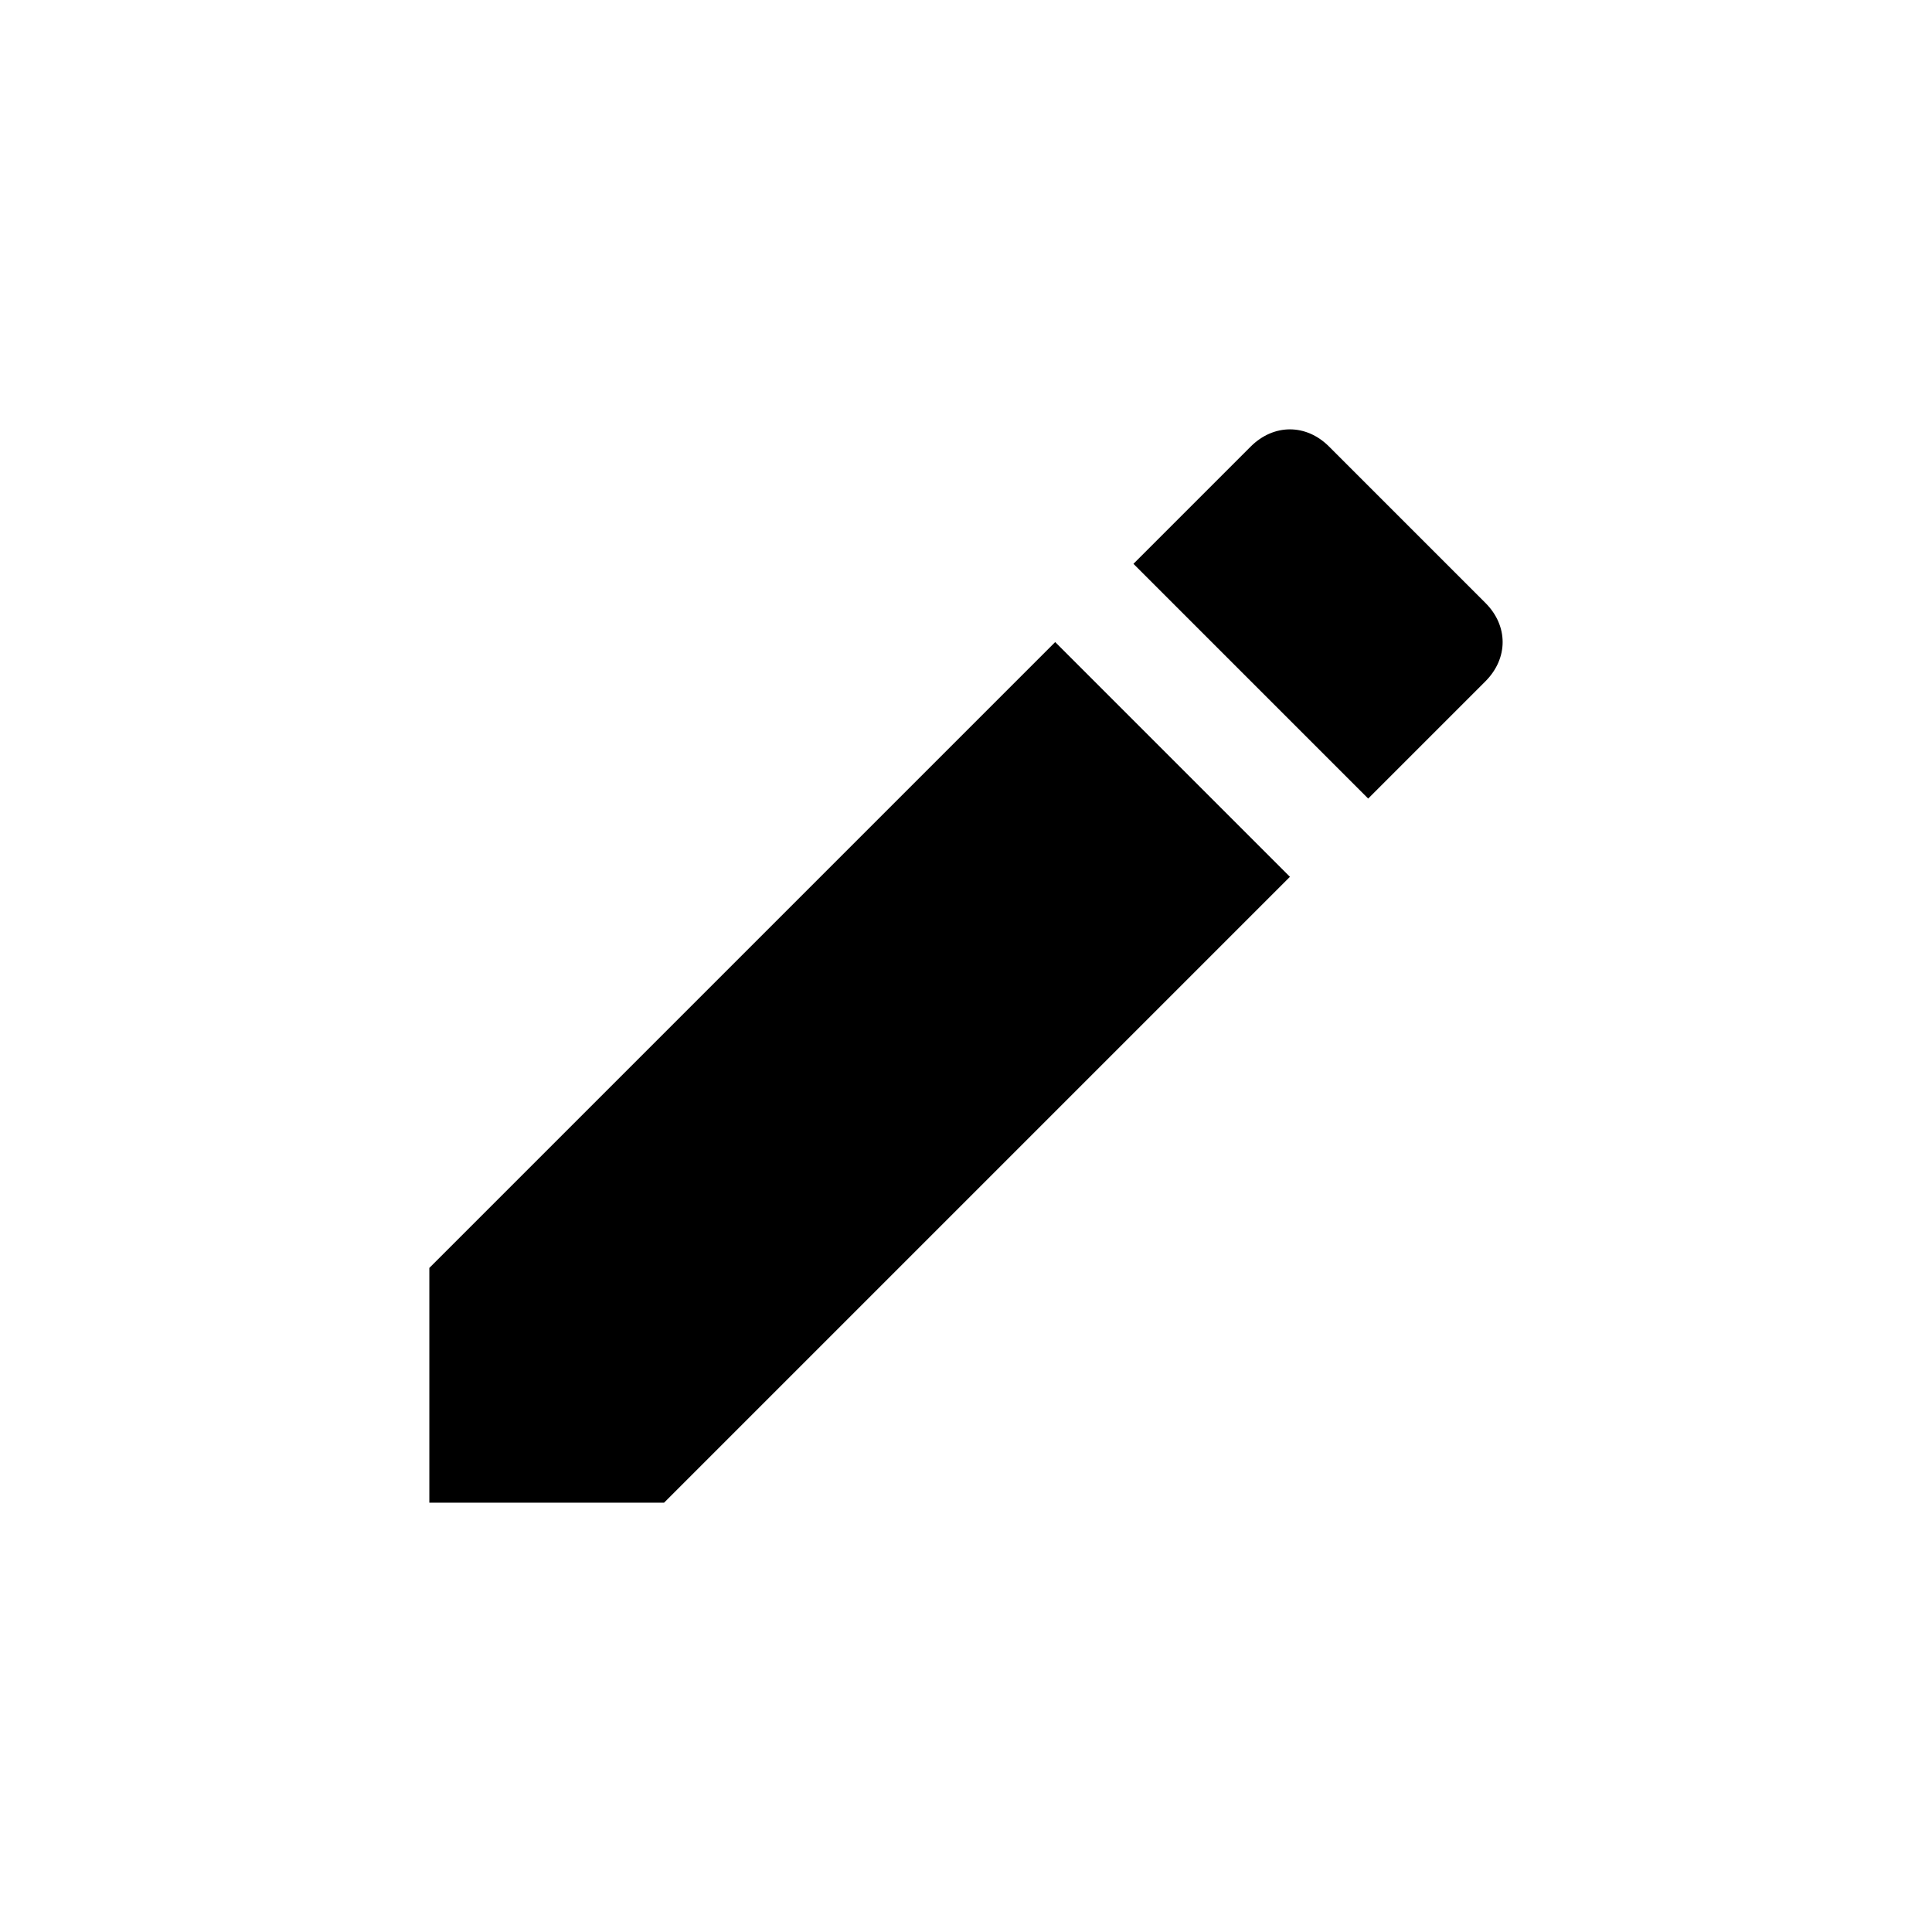
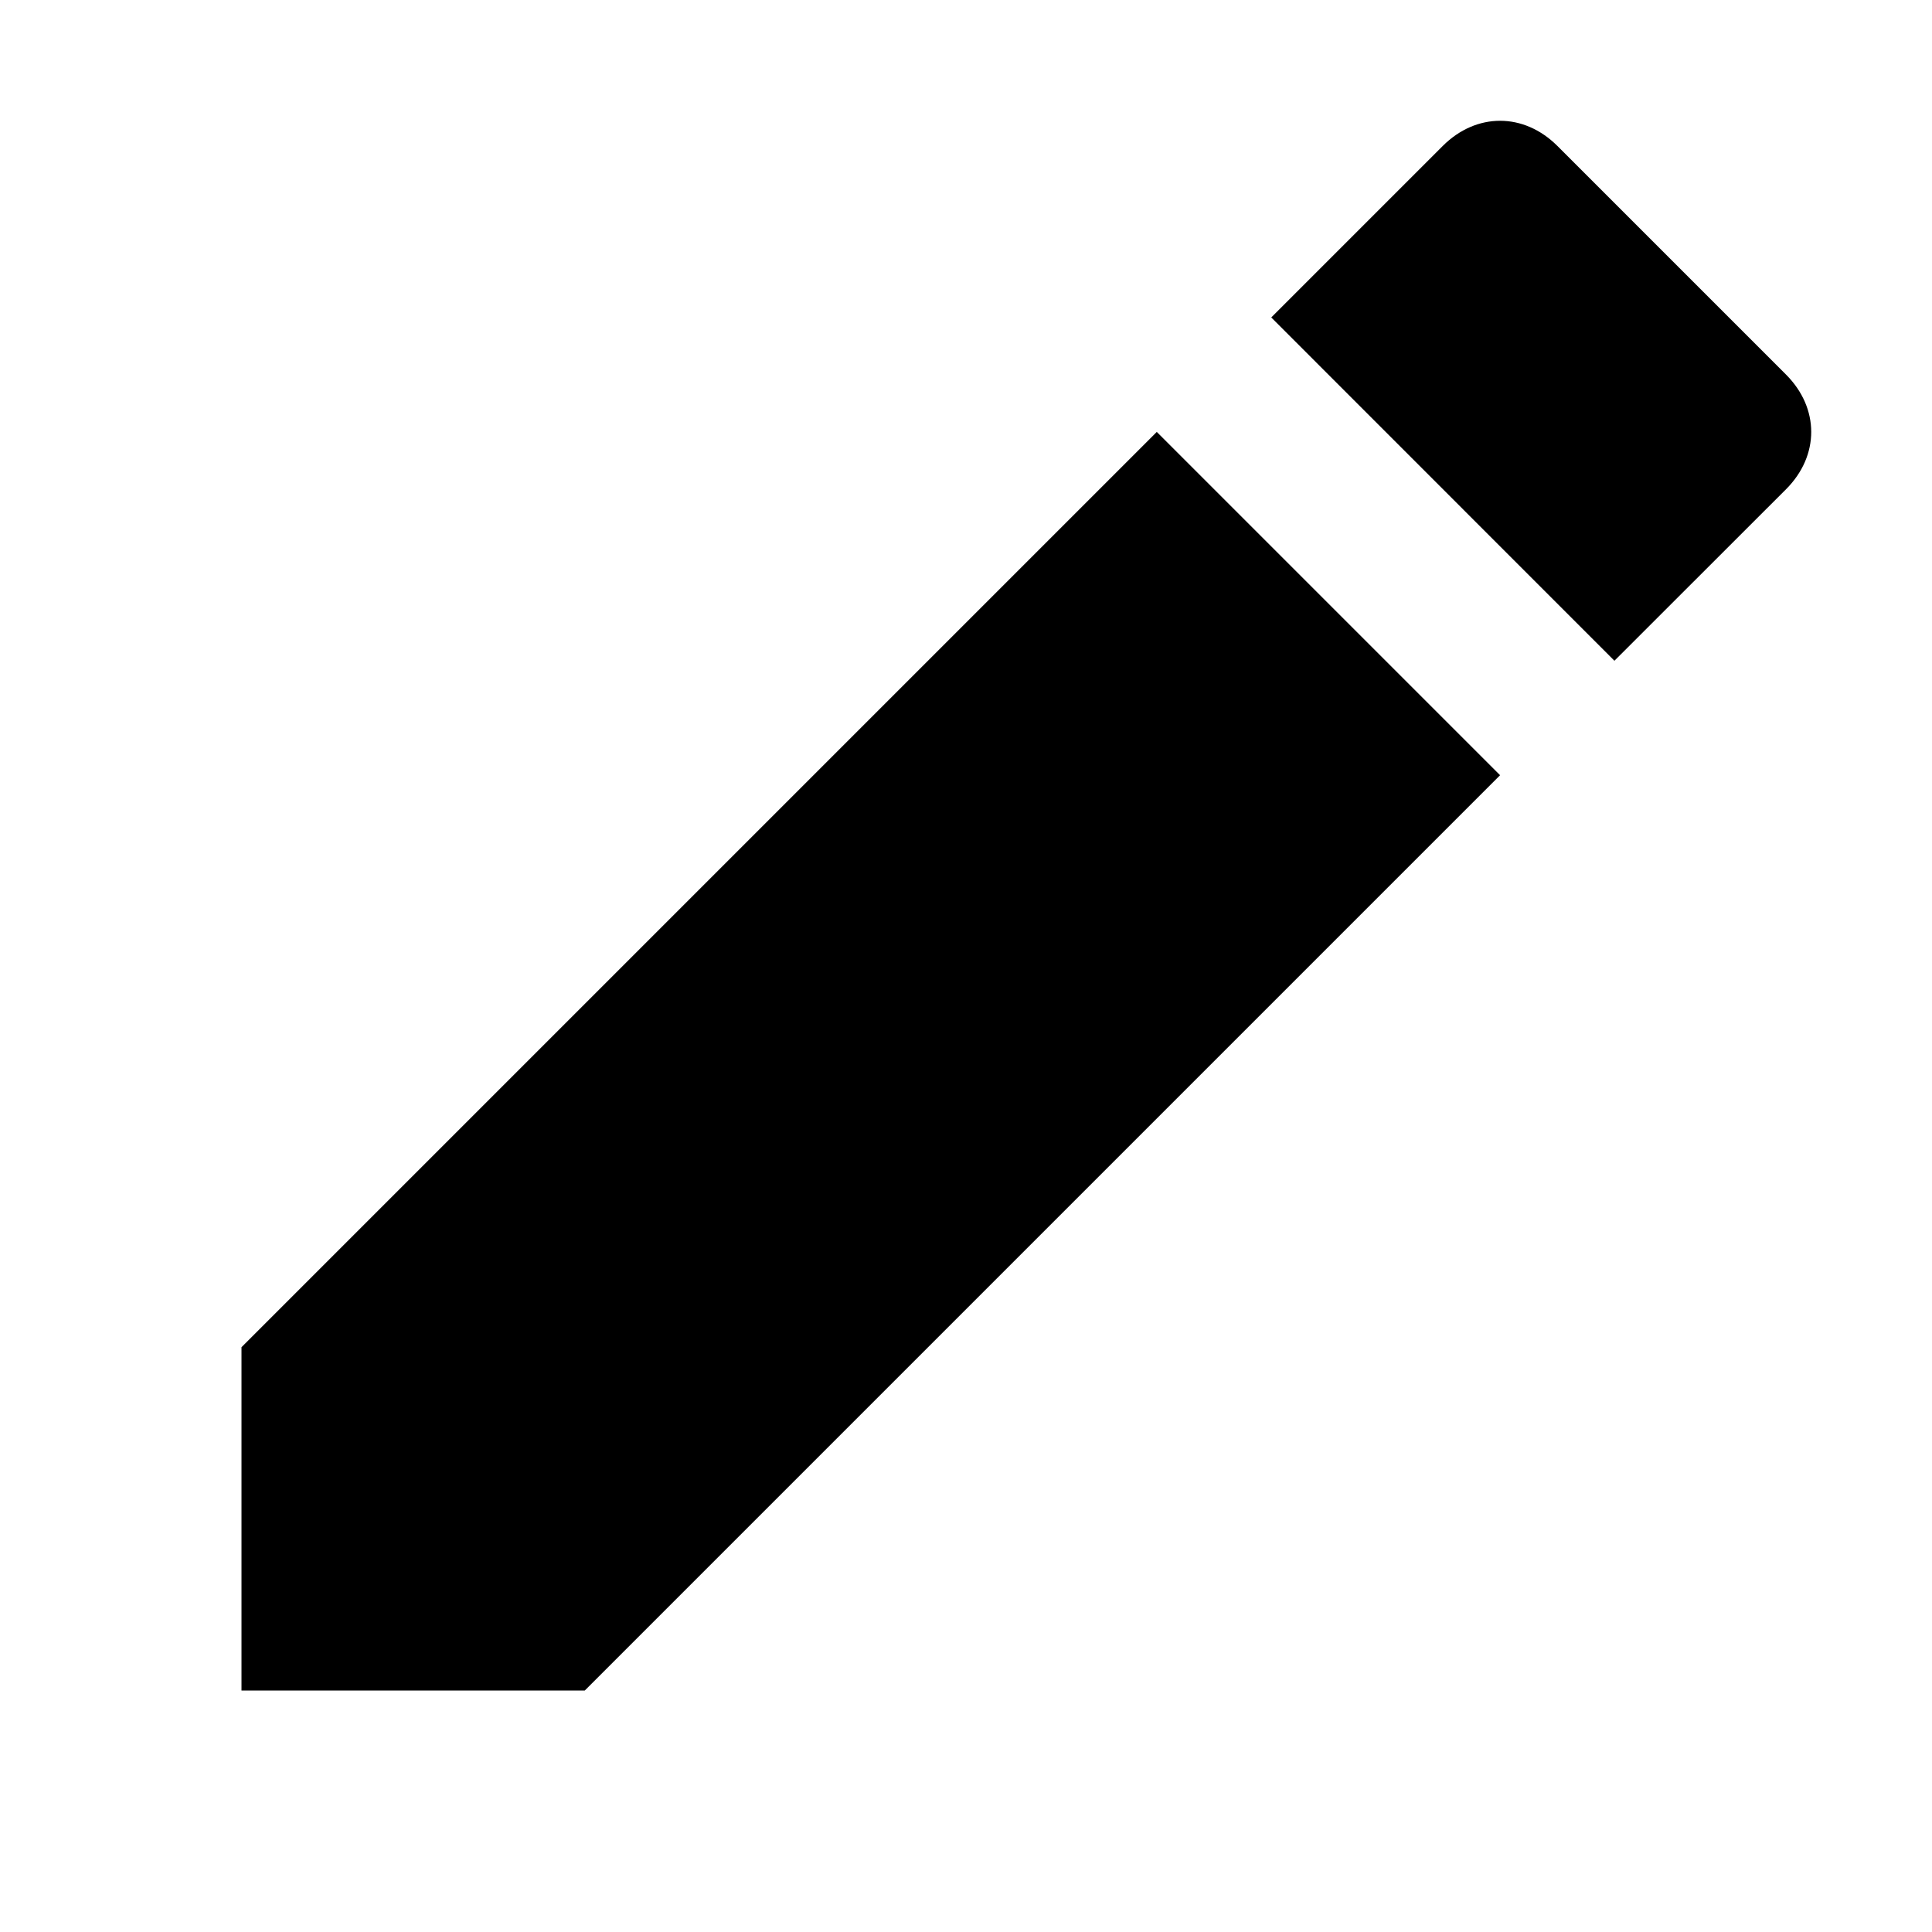
- <svg xmlns="http://www.w3.org/2000/svg" width="18" height="18" viewBox="0 0 18 18" fill="none">
-   <rect width="18" height="18" fill="none" />
-   <path d="M13.84 6.347C14.053 6.133 14.053 5.831 13.84 5.618L12.382 4.16C12.169 3.947 11.867 3.947 11.653 4.16L10.56 5.253L12.747 7.44L13.84 6.347Z" fill="black" />
-   <path d="M12.018 8.169L6.187 14H4V11.813L9.831 5.982L12.018 8.169Z" fill="black" />
+ <svg xmlns="http://www.w3.org/2000/svg" width="16" height="16" viewBox="0 0 16 16" fill="none">
+   <rect width="16" height="16" fill="none" />
+   <path d="M14.792 4.051C15.069 3.773 15.069 3.381 14.792 3.103L12.897 1.208C12.619 0.931 12.227 0.931 11.949 1.208L10.528 2.629L13.37 5.472L14.792 4.051Z" fill="#000000" />
+   <path d="M12.423 6.42L4.843 14H2V11.157L9.58 3.577L12.423 6.42Z" fill="#000000" />
</svg>
